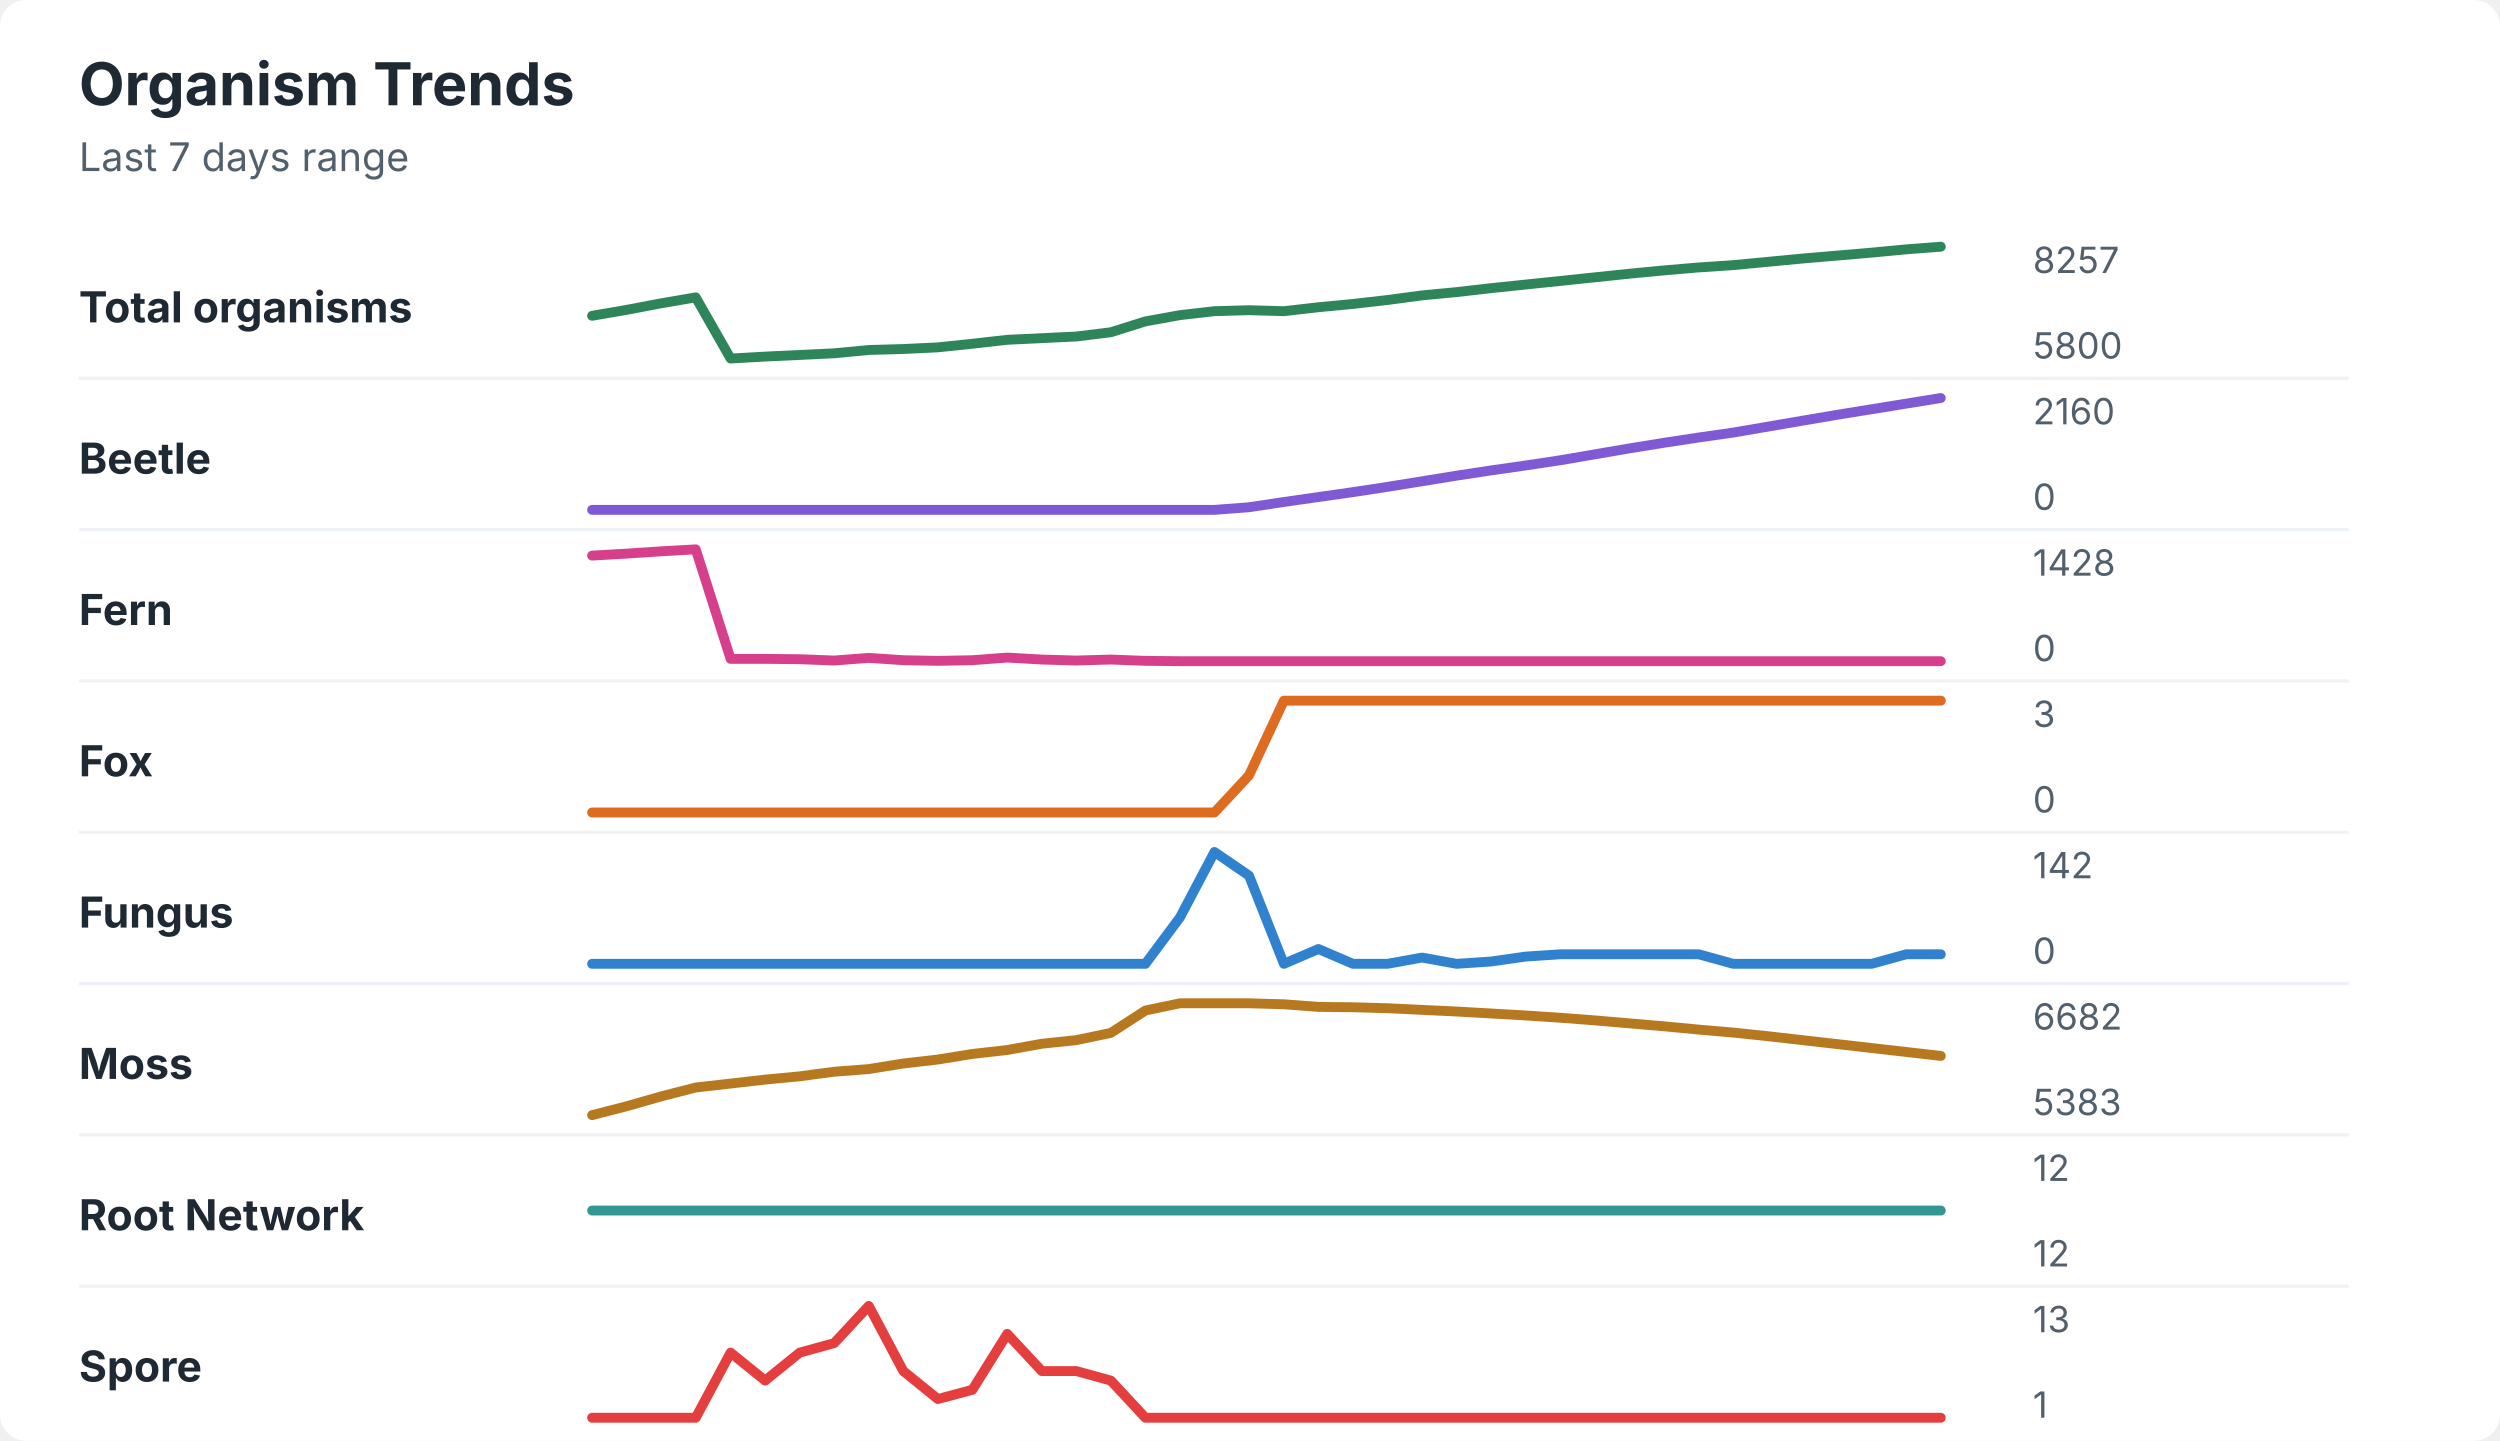
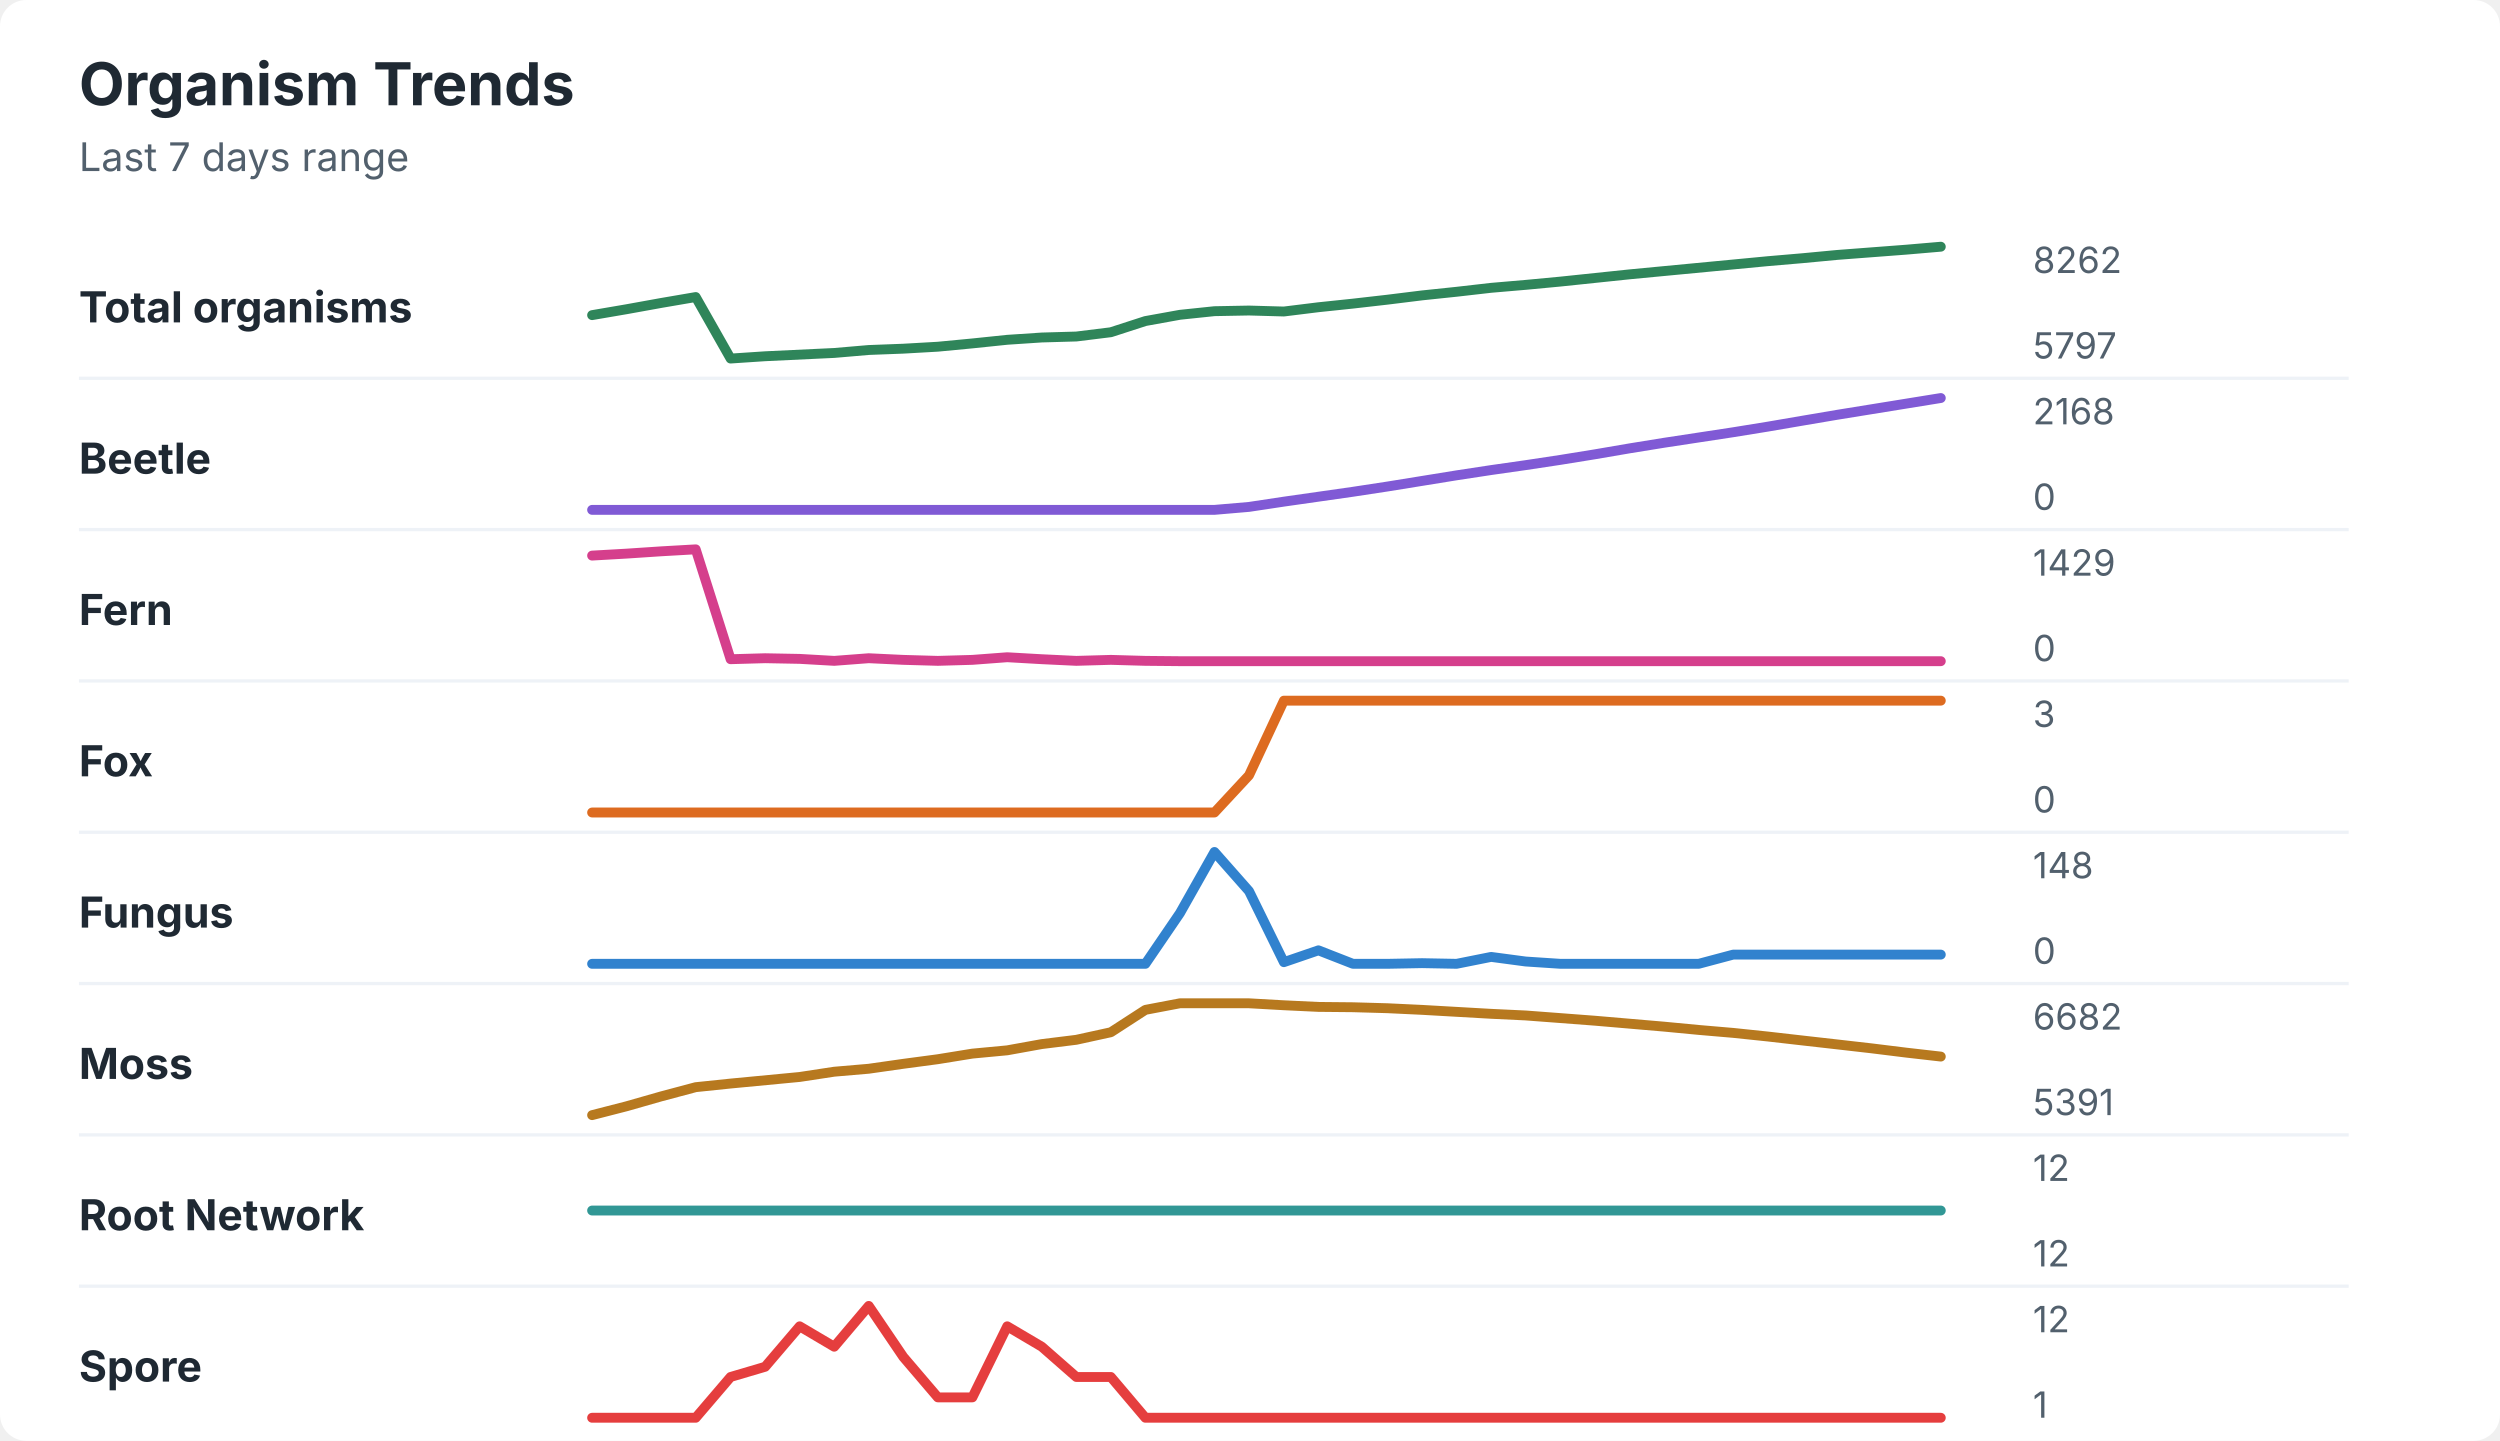
<svg xmlns="http://www.w3.org/2000/svg" width="760" height="438" viewBox="0 0 760 438" role="img" aria-labelledby="title desc">
  <rect width="760" height="438" rx="8" fill="#ffffff" />
  <style>
    text { font-family: -apple-system, BlinkMacSystemFont, "Segoe UI", sans-serif; }
    .title { font-size: 18px; font-weight: 700; fill: #1f2933; }
    .subtitle { font-size: 12px; fill: #52606d; }
    .label { font-size: 13px; font-weight: 650; fill: #1f2933; }
    .axis-value { font-size: 11px; fill: #52606d; }
    .separator { stroke: #eef2f7; stroke-width: 1; }
  </style>
  <text x="24" y="32" class="title">Organism Trends</text>
  <text x="24" y="52" class="subtitle">Last 7 days range</text>
  <text x="24" y="98" class="label">Total organisms</text>
-   <polyline points="180.0,96.0 190.5,94.2 201.0,92.2 211.5,90.4 222.1,109.0 232.6,108.4 243.1,107.9 253.6,107.4 264.1,106.4 274.6,106.1 285.1,105.6 295.6,104.5 306.2,103.3 316.7,102.8 327.2,102.3 337.7,101.0 348.2,97.7 358.7,95.8 369.2,94.6 379.7,94.3 390.3,94.6 400.8,93.4 411.3,92.4 421.8,91.2 432.3,89.8 442.8,88.8 453.3,87.6 463.8,86.5 474.4,85.4 484.9,84.3 495.4,83.2 505.9,82.2 516.4,81.3 526.9,80.6 537.4,79.6 547.9,78.6 558.5,77.7 569.0,76.8 579.5,75.8 590.0,75.0 " fill="none" stroke="#2f855a" stroke-width="3" stroke-linecap="round" stroke-linejoin="round" />
-   <text x="618" y="83" class="axis-value">8257</text>
-   <text x="618" y="109" class="axis-value">5800</text>
+   <polyline points="180.0,95.8 190.5,94.0 201.0,92.1 211.5,90.3 222.1,109.0 232.6,108.3 243.1,107.8 253.6,107.3 264.1,106.4 274.6,106.0 285.1,105.4 295.6,104.4 306.2,103.3 316.7,102.6 327.2,102.3 337.7,101.0 348.2,97.6 358.7,95.7 369.2,94.6 379.7,94.4 390.3,94.7 400.8,93.4 411.3,92.3 421.8,91.1 432.3,89.8 442.8,88.7 453.3,87.5 463.8,86.6 474.4,85.6 484.9,84.5 495.4,83.4 505.9,82.4 516.4,81.4 526.9,80.4 537.4,79.4 547.9,78.5 558.5,77.5 569.0,76.7 579.5,75.9 590.0,75.0 " fill="none" stroke="#2f855a" stroke-width="3" stroke-linecap="round" stroke-linejoin="round" />
+   <text x="618" y="83" class="axis-value">8262</text>
+   <text x="618" y="109" class="axis-value">5797</text>
  <line x1="24" y1="115.0" x2="714" y2="115.0" class="separator" />
  <text x="24" y="144" class="label">Beetle</text>
-   <polyline points="180.0,155.0 190.5,155.0 201.0,155.0 211.5,155.0 222.1,155.0 232.6,155.0 243.1,155.0 253.6,155.0 264.1,155.0 274.6,155.0 285.1,155.0 295.6,155.0 306.2,155.0 316.7,155.0 327.2,155.0 337.7,155.0 348.2,155.0 358.7,155.0 369.2,155.0 379.7,154.2 390.3,152.6 400.8,151.1 411.3,149.6 421.8,148.0 432.3,146.3 442.8,144.6 453.3,143.0 463.8,141.5 474.4,139.9 484.9,138.1 495.4,136.3 505.9,134.6 516.4,133.0 526.9,131.5 537.4,129.7 547.9,127.9 558.5,126.1 569.0,124.4 579.5,122.7 590.0,121.0 " fill="none" stroke="#805ad5" stroke-width="3" stroke-linecap="round" stroke-linejoin="round" />
-   <text x="618" y="129" class="axis-value">2160</text>
+   <polyline points="180.0,155.0 190.5,155.0 201.0,155.0 211.5,155.0 222.1,155.0 232.6,155.0 243.1,155.0 253.6,155.0 264.1,155.0 274.6,155.0 285.1,155.0 295.6,155.0 306.2,155.0 316.7,155.0 327.2,155.0 337.7,155.0 348.2,155.0 358.7,155.0 369.2,155.0 379.7,154.1 390.3,152.5 400.8,151.0 411.3,149.5 421.8,147.9 432.3,146.2 442.8,144.5 453.3,142.9 463.8,141.4 474.4,139.8 484.9,138.1 495.4,136.3 505.9,134.6 516.4,133.0 526.9,131.4 537.4,129.7 547.9,127.9 558.5,126.1 569.0,124.4 579.5,122.7 590.0,121.0 " fill="none" stroke="#805ad5" stroke-width="3" stroke-linecap="round" stroke-linejoin="round" />
+   <text x="618" y="129" class="axis-value">2168</text>
  <text x="618" y="155" class="axis-value">0</text>
  <line x1="24" y1="161.0" x2="714" y2="161.0" class="separator" />
  <text x="24" y="190" class="label">Fern</text>
-   <polyline points="180.0,168.9 190.5,168.3 201.0,167.6 211.5,167.0 222.1,200.3 232.6,200.3 243.1,200.4 253.6,200.8 264.1,200.0 274.6,200.7 285.1,200.9 295.6,200.7 306.2,199.9 316.7,200.5 327.2,200.8 337.7,200.5 348.2,200.9 358.7,201.0 369.2,201.0 379.7,201.0 390.3,201.0 400.8,201.0 411.3,201.0 421.8,201.0 432.3,201.0 442.8,201.0 453.3,201.0 463.8,201.0 474.4,201.0 484.9,201.0 495.4,201.0 505.9,201.0 516.4,201.0 526.9,201.0 537.4,201.0 547.9,201.0 558.5,201.0 569.0,201.0 579.5,201.0 590.0,201.0 " fill="none" stroke="#d53f8c" stroke-width="3" stroke-linecap="round" stroke-linejoin="round" />
-   <text x="618" y="175" class="axis-value">1428</text>
+   <polyline points="180.0,168.9 190.5,168.3 201.0,167.6 211.5,167.0 222.1,200.4 232.6,200.1 243.1,200.3 253.6,200.9 264.1,200.1 274.6,200.6 285.1,200.9 295.6,200.6 306.2,199.8 316.7,200.4 327.2,200.9 337.7,200.6 348.2,200.9 358.7,201.0 369.2,201.0 379.7,201.0 390.3,201.0 400.8,201.0 411.3,201.0 421.8,201.0 432.3,201.0 442.8,201.0 453.3,201.0 463.8,201.0 474.4,201.0 484.9,201.0 495.4,201.0 505.9,201.0 516.4,201.0 526.9,201.0 537.4,201.0 547.9,201.0 558.5,201.0 569.0,201.0 579.5,201.0 590.0,201.0 " fill="none" stroke="#d53f8c" stroke-width="3" stroke-linecap="round" stroke-linejoin="round" />
+   <text x="618" y="175" class="axis-value">1429</text>
  <text x="618" y="201" class="axis-value">0</text>
  <line x1="24" y1="207.0" x2="714" y2="207.0" class="separator" />
  <text x="24" y="236" class="label">Fox</text>
  <polyline points="180.0,247.0 190.5,247.0 201.0,247.0 211.5,247.0 222.1,247.0 232.6,247.0 243.1,247.0 253.6,247.0 264.1,247.0 274.6,247.0 285.1,247.0 295.6,247.0 306.2,247.0 316.7,247.0 327.2,247.0 337.7,247.0 348.2,247.0 358.7,247.0 369.2,247.0 379.7,235.7 390.3,213.0 400.8,213.0 411.3,213.0 421.8,213.0 432.3,213.0 442.8,213.0 453.3,213.0 463.8,213.0 474.4,213.0 484.9,213.0 495.4,213.0 505.9,213.0 516.4,213.0 526.9,213.0 537.4,213.0 547.9,213.0 558.5,213.0 569.0,213.0 579.5,213.0 590.0,213.0 " fill="none" stroke="#dd6b20" stroke-width="3" stroke-linecap="round" stroke-linejoin="round" />
  <text x="618" y="221" class="axis-value">3</text>
  <text x="618" y="247" class="axis-value">0</text>
  <line x1="24" y1="253.0" x2="714" y2="253.0" class="separator" />
  <text x="24" y="282" class="label">Fungus</text>
-   <polyline points="180.0,293.0 190.5,293.0 201.0,293.0 211.5,293.0 222.1,293.0 232.6,293.0 243.1,293.0 253.6,293.0 264.1,293.0 274.6,293.0 285.1,293.0 295.6,293.0 306.2,293.0 316.7,293.0 327.2,293.0 337.7,293.0 348.2,293.0 358.7,278.9 369.2,259.0 379.7,266.2 390.3,293.0 400.8,288.5 411.3,293.0 421.8,293.0 432.3,291.1 442.8,293.0 453.3,292.3 463.8,290.8 474.4,290.1 484.9,290.1 495.4,290.1 505.9,290.1 516.4,290.1 526.9,293.0 537.4,293.0 547.9,293.0 558.5,293.0 569.0,293.0 579.5,290.1 590.0,290.1 " fill="none" stroke="#3182ce" stroke-width="3" stroke-linecap="round" stroke-linejoin="round" />
-   <text x="618" y="267" class="axis-value">142</text>
+   <polyline points="180.0,293.0 190.5,293.0 201.0,293.0 211.5,293.0 222.1,293.0 232.6,293.0 243.1,293.0 253.6,293.0 264.1,293.0 274.6,293.0 285.1,293.0 295.6,293.0 306.2,293.0 316.7,293.0 327.2,293.0 337.7,293.0 348.2,293.0 358.7,277.6 369.2,259.0 379.7,270.9 390.3,292.5 400.8,288.9 411.3,293.0 421.8,293.0 432.3,292.8 442.8,293.0 453.3,290.9 463.8,292.3 474.4,293.0 484.9,293.0 495.4,293.0 505.9,293.0 516.4,293.0 526.9,290.2 537.4,290.2 547.9,290.2 558.5,290.2 569.0,290.2 579.5,290.2 590.0,290.2 " fill="none" stroke="#3182ce" stroke-width="3" stroke-linecap="round" stroke-linejoin="round" />
+   <text x="618" y="267" class="axis-value">148</text>
  <text x="618" y="293" class="axis-value">0</text>
  <line x1="24" y1="299.0" x2="714" y2="299.0" class="separator" />
  <text x="24" y="328" class="label">Moss</text>
-   <polyline points="180.0,339.0 190.5,336.3 201.0,333.3 211.5,330.6 222.1,329.4 232.6,328.2 243.1,327.2 253.6,325.8 264.1,325.0 274.6,323.3 285.1,322.1 295.6,320.4 306.2,319.2 316.7,317.3 327.2,316.2 337.7,314.0 348.2,307.2 358.7,305.0 369.2,305.0 379.7,305.0 390.3,305.3 400.8,306.1 411.3,306.2 421.8,306.5 432.3,307.0 442.8,307.5 453.3,308.1 463.8,308.7 474.4,309.4 484.9,310.2 495.4,311.1 505.9,312.0 516.4,313.0 526.9,313.9 537.4,315.0 547.9,316.2 558.5,317.4 569.0,318.6 579.5,319.8 590.0,321.0 " fill="none" stroke="#b7791f" stroke-width="3" stroke-linecap="round" stroke-linejoin="round" />
+   <polyline points="180.0,339.0 190.5,336.3 201.0,333.3 211.5,330.5 222.1,329.4 232.6,328.4 243.1,327.4 253.6,325.8 264.1,324.9 274.6,323.4 285.1,322.0 295.6,320.3 306.2,319.3 316.7,317.4 327.2,316.1 337.7,313.8 348.2,307.0 358.7,305.0 369.2,305.0 379.7,305.0 390.3,305.6 400.8,306.1 411.3,306.2 421.8,306.5 432.3,307.0 442.8,307.6 453.3,308.2 463.8,308.7 474.4,309.5 484.9,310.3 495.4,311.2 505.9,312.1 516.4,313.1 526.9,314.0 537.4,315.1 547.9,316.3 558.5,317.5 569.0,318.7 579.5,320.0 590.0,321.2 " fill="none" stroke="#b7791f" stroke-width="3" stroke-linecap="round" stroke-linejoin="round" />
  <text x="618" y="313" class="axis-value">6682</text>
-   <text x="618" y="339" class="axis-value">5383</text>
+   <text x="618" y="339" class="axis-value">5391</text>
  <line x1="24" y1="345.0" x2="714" y2="345.0" class="separator" />
  <text x="24" y="374" class="label">Root Network</text>
  <polyline points="180.0,368.0 190.5,368.0 201.0,368.0 211.5,368.0 222.1,368.0 232.6,368.0 243.1,368.0 253.6,368.0 264.1,368.0 274.6,368.0 285.1,368.0 295.6,368.0 306.2,368.0 316.7,368.0 327.2,368.0 337.7,368.0 348.2,368.0 358.7,368.0 369.2,368.0 379.7,368.0 390.3,368.0 400.8,368.0 411.3,368.0 421.8,368.0 432.3,368.0 442.8,368.0 453.3,368.0 463.8,368.0 474.4,368.0 484.9,368.0 495.4,368.0 505.9,368.0 516.4,368.0 526.9,368.0 537.4,368.0 547.9,368.0 558.5,368.0 569.0,368.0 579.5,368.0 590.0,368.0 " fill="none" stroke="#319795" stroke-width="3" stroke-linecap="round" stroke-linejoin="round" />
  <text x="618" y="359" class="axis-value">12</text>
  <text x="618" y="385" class="axis-value">12</text>
  <line x1="24" y1="391.0" x2="714" y2="391.0" class="separator" />
  <text x="24" y="420" class="label">Spore</text>
-   <polyline points="180.0,431.0 190.5,431.0 201.0,431.0 211.5,431.0 222.1,411.2 232.6,419.7 243.1,411.2 253.6,408.3 264.1,397.0 274.6,416.8 285.1,425.3 295.6,422.5 306.2,405.5 316.7,416.8 327.2,416.8 337.7,419.7 348.2,431.0 358.7,431.0 369.2,431.0 379.7,431.0 390.3,431.0 400.8,431.0 411.3,431.0 421.8,431.0 432.3,431.0 442.8,431.0 453.3,431.0 463.8,431.0 474.4,431.0 484.9,431.0 495.4,431.0 505.9,431.0 516.4,431.0 526.9,431.0 537.4,431.0 547.9,431.0 558.5,431.0 569.0,431.0 579.5,431.0 590.0,431.0 " fill="none" stroke="#e53e3e" stroke-width="3" stroke-linecap="round" stroke-linejoin="round" />
-   <text x="618" y="405" class="axis-value">13</text>
+   <polyline points="180.0,431.0 190.5,431.0 201.0,431.0 211.5,431.0 222.1,418.6 232.6,415.5 243.1,403.2 253.6,409.4 264.1,397.0 274.6,412.5 285.1,424.8 295.6,424.8 306.2,403.2 316.7,409.4 327.2,418.6 337.7,418.6 348.2,431.0 358.7,431.0 369.2,431.0 379.7,431.0 390.3,431.0 400.8,431.0 411.3,431.0 421.8,431.0 432.3,431.0 442.8,431.0 453.3,431.0 463.8,431.0 474.4,431.0 484.9,431.0 495.4,431.0 505.9,431.0 516.4,431.0 526.9,431.0 537.4,431.0 547.9,431.0 558.5,431.0 569.0,431.0 579.5,431.0 590.0,431.0 " fill="none" stroke="#e53e3e" stroke-width="3" stroke-linecap="round" stroke-linejoin="round" />
+   <text x="618" y="405" class="axis-value">12</text>
  <text x="618" y="431" class="axis-value">1</text>
</svg>
